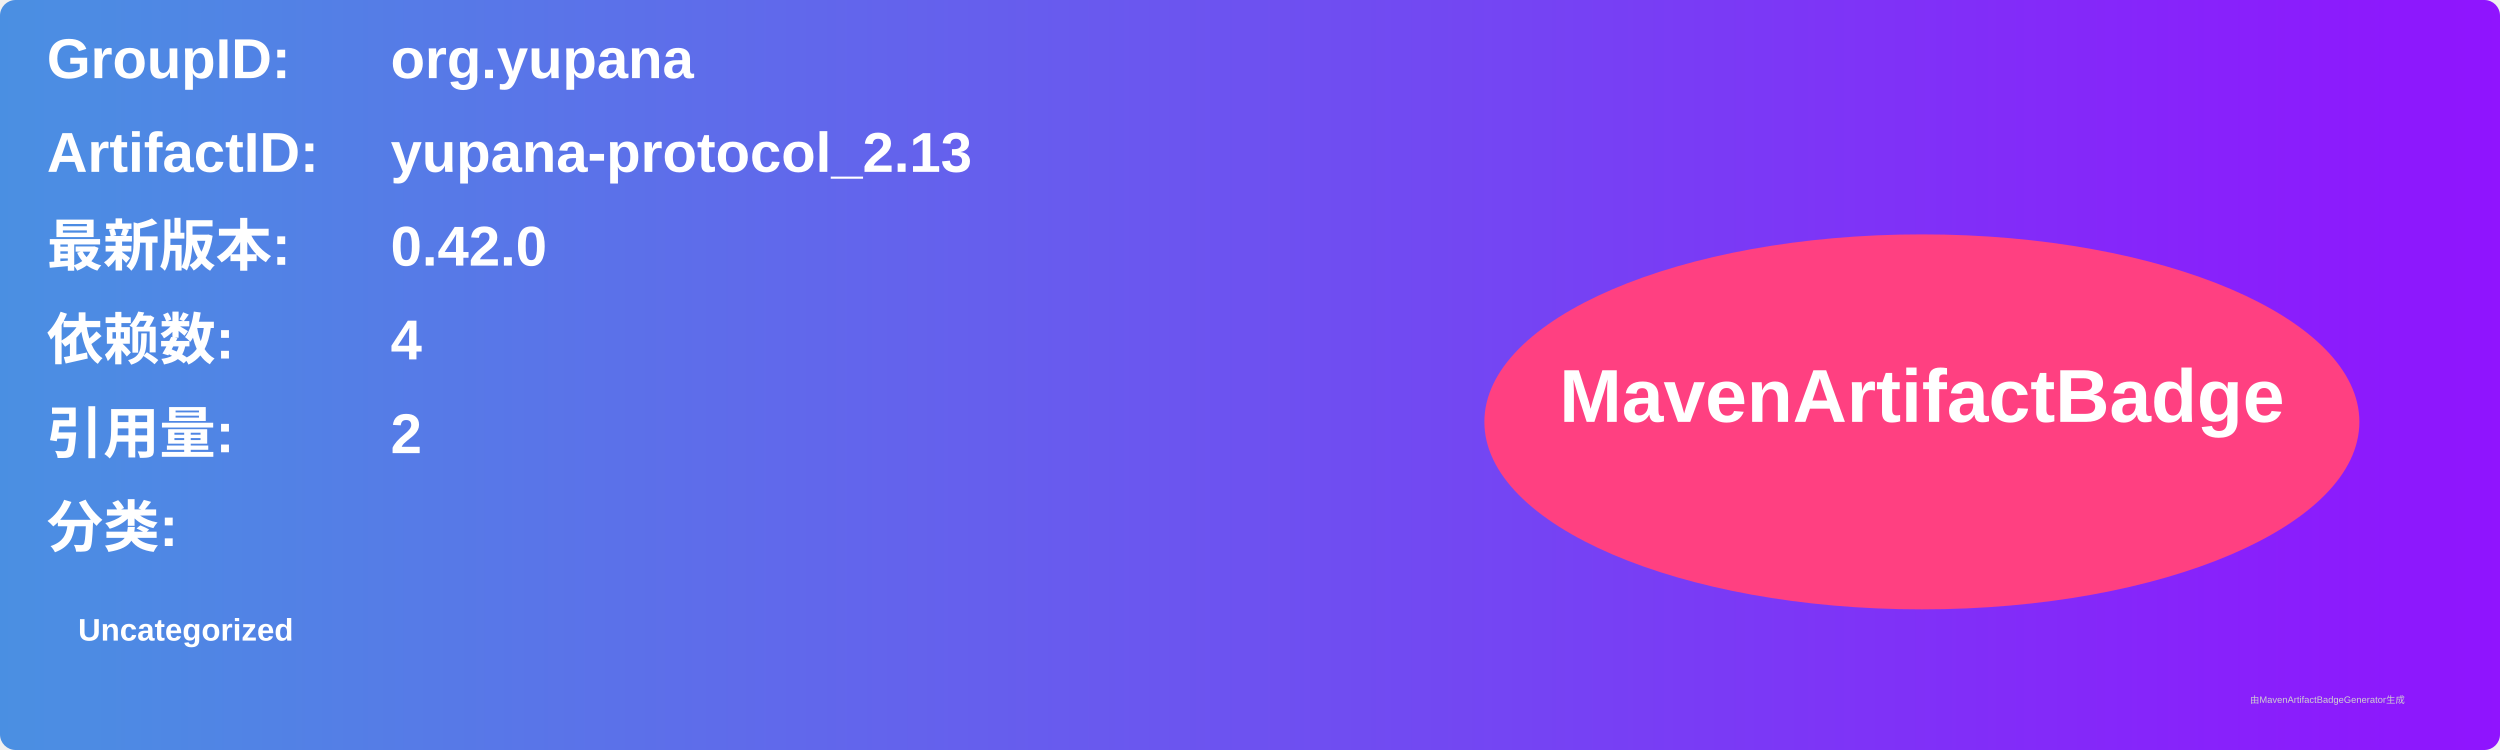
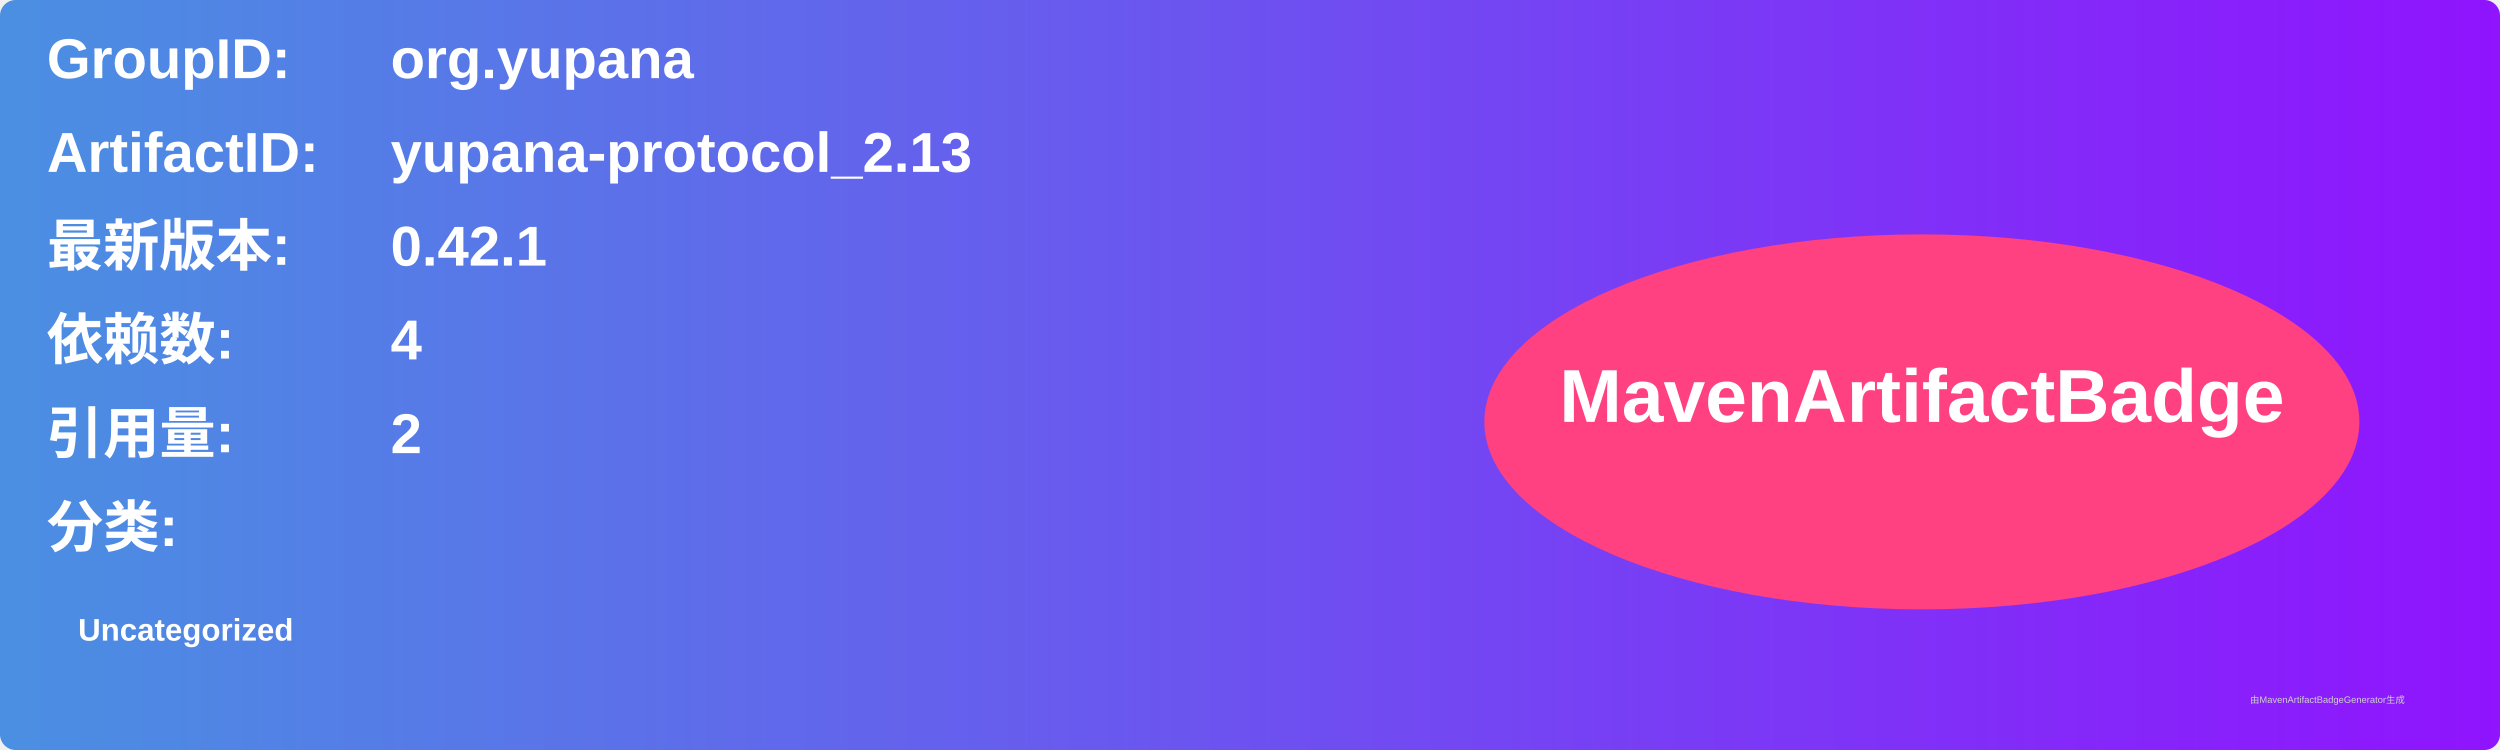
<svg xmlns="http://www.w3.org/2000/svg" width="800" height="240" viewBox="0 0 800 240">
  <linearGradient id="grad" x1="0%" y1="0%" x2="100%" y2="0%">
    <stop offset="0%" stop-color="#4a90e2" />
    <stop offset="100%" stop-color="#9013fe" />
  </linearGradient>
  <rect width="100%" height="100%" rx="5" ry="5" fill="url(#grad)" />
  <g transform="translate(15, 15)">
    <text x="0" y="10" font-family="Arial" font-size="18" fill="white" font-weight="bold" width="260">GroupID:</text>
    <text x="110" y="10" font-family="Arial" font-size="18" fill="white" font-weight="bold" width="460">org.yupana</text>
    <text x="0" y="40" font-family="Arial" font-size="18" fill="white" font-weight="bold" width="260">ArtifactID:</text>
    <text x="110" y="40" font-family="Arial" font-size="18" fill="white" font-weight="bold" width="460">yupana-protocol_2.13</text>
    <text x="0" y="70" font-family="Arial" font-size="18" fill="white" font-weight="bold">最新版本:</text>
    <text x="110" y="70" font-family="Arial" font-size="18" fill="white" font-weight="bold">
-       <tspan font-weight="bold">0.42.0</tspan>
+       <tspan font-weight="bold">0.42.1</tspan>
    </text>
    <text x="0" y="100" font-family="Arial" font-size="18" fill="white" font-weight="bold">依赖数: </text>
    <text x="110" y="100" font-family="Arial" font-size="18" fill="white">
      <tspan font-weight="bold">4</tspan>
    </text>
    <text x="0" y="130" font-family="Arial" font-size="18" fill="white" font-weight="bold">引用量: </text>
    <text x="110" y="130" font-family="Arial" font-size="18" fill="white">
      <tspan font-weight="bold">2</tspan>
    </text>
    <text x="0" y="160" font-family="Arial" font-size="18" fill="white" font-weight="bold">分类:</text>
    <text x="10" y="190" font-family="Arial" font-size="10" fill="white">
      <tspan font-weight="bold">Uncategorized</tspan>
    </text>
    <ellipse cx="600" cy="120" rx="140" ry="60" fill="#ff4081" />
    <text x="600" y="120" text-anchor="middle" font-family="Arial" font-size="24" fill="white" font-weight="bold">MavenArtifactBadge</text>
  </g>
  <text x="720" y="225" font-family="Arial" font-size="3" fill="#d0d0d0">由MavenArtifactBadgeGenerator生成</text>
</svg>
